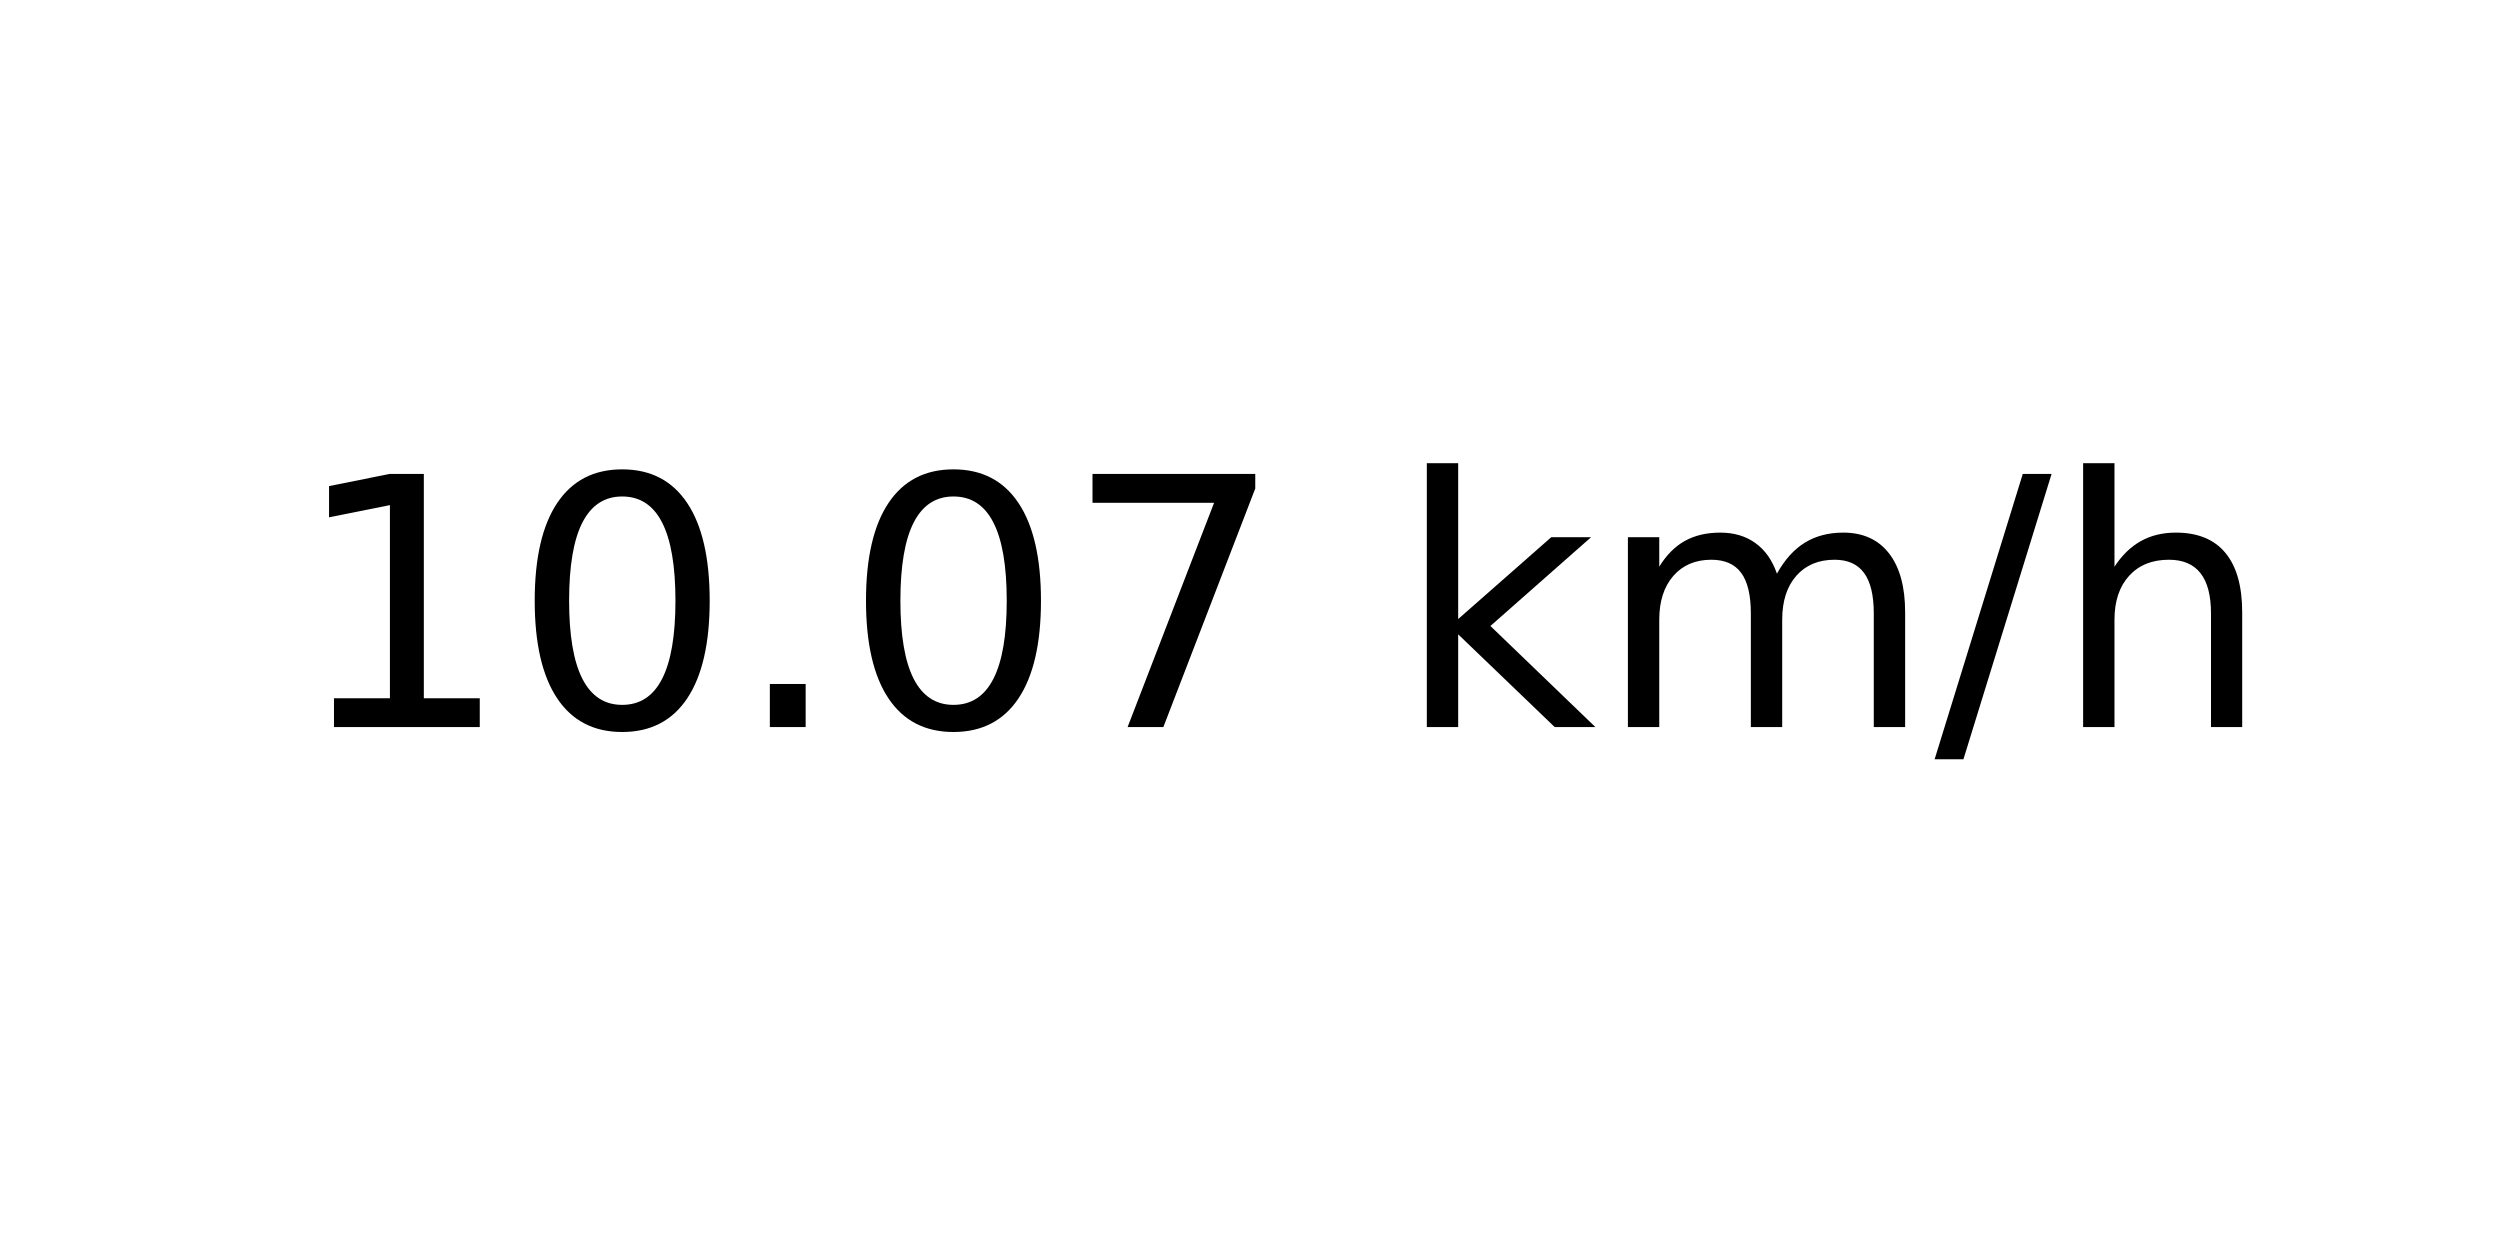
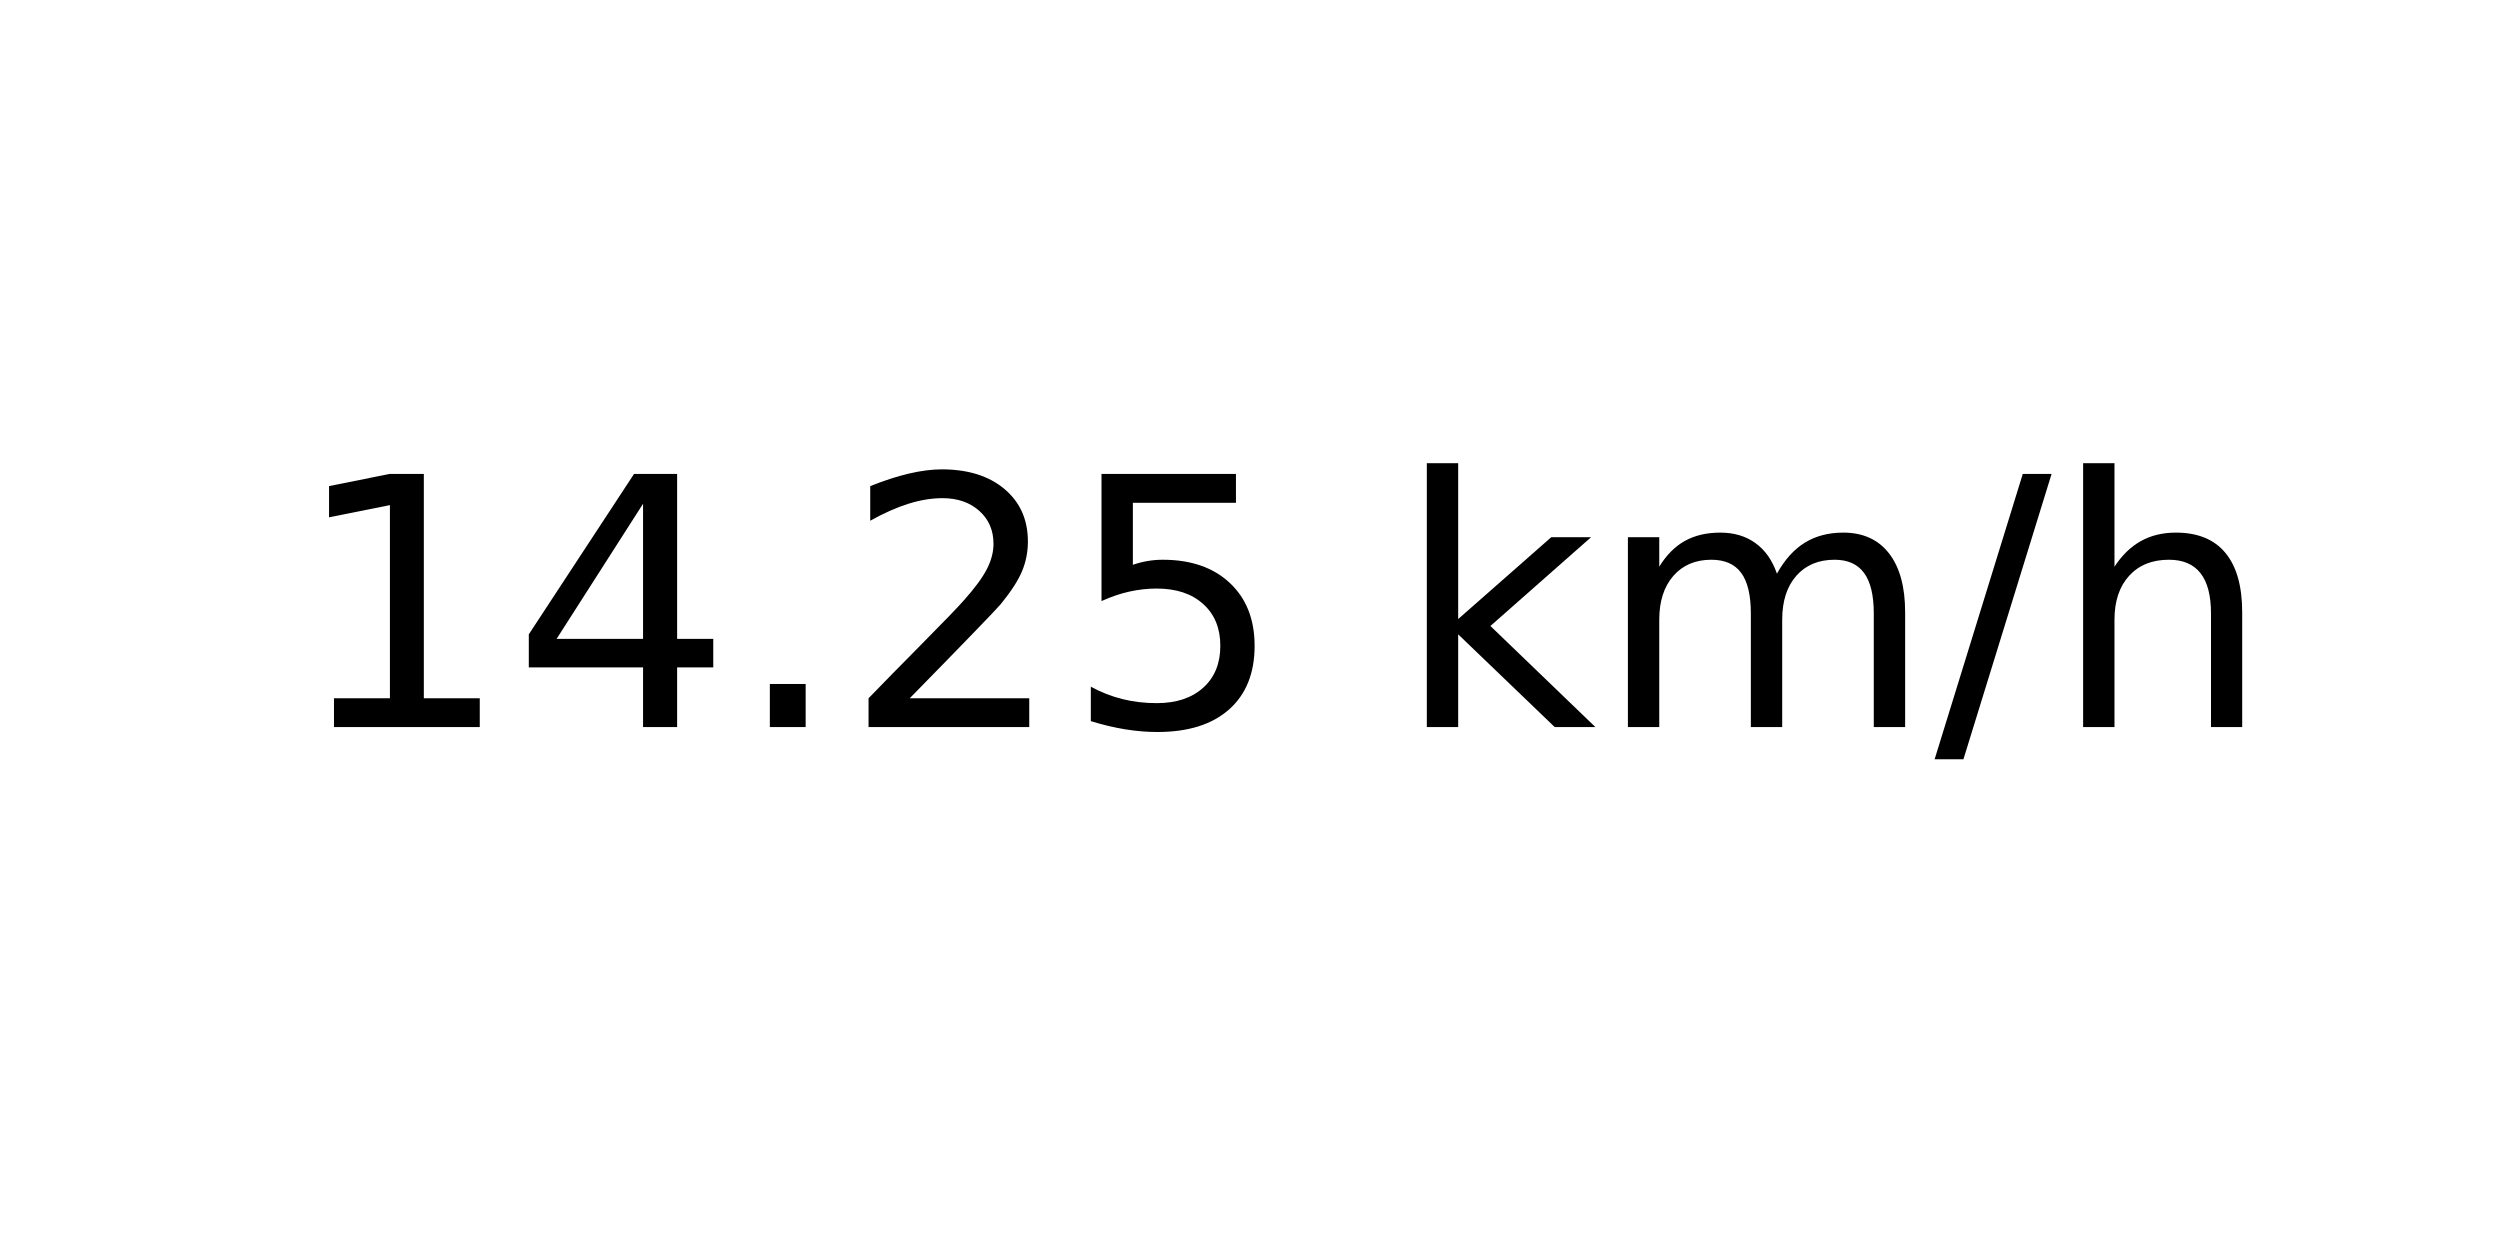
<svg xmlns="http://www.w3.org/2000/svg" xmlns:xlink="http://www.w3.org/1999/xlink" width="72pt" height="36pt" viewBox="0 0 72 36" version="1.1">
  <defs>
    <style type="text/css">*{stroke-linejoin: round; stroke-linecap: butt}</style>
  </defs>
  <g id="figure_1">
    <g id="axes_1">
      <g id="text_1">
        <g transform="translate(8.378125 20.93937) scale(0.1 -0.1)">
          <defs>
            <path id="DejaVuSans-31" d="M 794 531  L 1825 531  L 1825 4091  L 703 3866  L 703 4441  L 1819 4666  L 2450 4666  L 2450 531  L 3481 531  L 3481 0  L 794 0  L 794 531  z " transform="scale(0.015625)" />
-             <path id="DejaVuSans-30" d="M 2034 4250  Q 1547 4250 1301 3770  Q 1056 3291 1056 2328  Q 1056 1369 1301 889  Q 1547 409 2034 409  Q 2525 409 2770 889  Q 3016 1369 3016 2328  Q 3016 3291 2770 3770  Q 2525 4250 2034 4250  z M 2034 4750  Q 2819 4750 3233 4129  Q 3647 3509 3647 2328  Q 3647 1150 3233 529  Q 2819 -91 2034 -91  Q 1250 -91 836 529  Q 422 1150 422 2328  Q 422 3509 836 4129  Q 1250 4750 2034 4750  z " transform="scale(0.015625)" />
+             <path id="DejaVuSans-34" d="M 2419 4116  L 825 1625  L 2419 1625  L 2419 4116  z M 2253 4666  L 3047 4666  L 3047 1625  L 3713 1625  L 3713 1100  L 3047 1100  L 3047 0  L 2419 0  L 2419 1100  L 313 1100  L 313 1709  L 2253 4666  z " transform="scale(0.015625)" />
            <path id="DejaVuSans-2e" d="M 684 794  L 1344 794  L 1344 0  L 684 0  L 684 794  z " transform="scale(0.015625)" />
-             <path id="DejaVuSans-37" d="M 525 4666  L 3525 4666  L 3525 4397  L 1831 0  L 1172 0  L 2766 4134  L 525 4134  L 525 4666  z " transform="scale(0.015625)" />
+             <path id="DejaVuSans-32" d="M 1228 531  L 3431 531  L 3431 0  L 469 0  L 469 531  Q 828 903 1448 1529  Q 2069 2156 2228 2338  Q 2531 2678 2651 2914  Q 2772 3150 2772 3378  Q 2772 3750 2511 3984  Q 2250 4219 1831 4219  Q 1534 4219 1204 4116  Q 875 4013 500 3803  L 500 4441  Q 881 4594 1212 4672  Q 1544 4750 1819 4750  Q 2544 4750 2975 4387  Q 3406 4025 3406 3419  Q 3406 3131 3298 2873  Q 3191 2616 2906 2266  Q 2828 2175 2409 1742  Q 1991 1309 1228 531  z " transform="scale(0.015625)" />
+             <path id="DejaVuSans-35" d="M 691 4666  L 3169 4666  L 3169 4134  L 1269 4134  L 1269 2991  Q 1406 3038 1543 3061  Q 1681 3084 1819 3084  Q 2600 3084 3056 2656  Q 3513 2228 3513 1497  Q 3513 744 3044 326  Q 2575 -91 1722 -91  Q 1428 -91 1123 -41  Q 819 9 494 109  L 494 744  Q 775 591 1075 516  Q 1375 441 1709 441  Q 2250 441 2565 725  Q 2881 1009 2881 1497  Q 2881 1984 2565 2268  Q 2250 2553 1709 2553  Q 1456 2553 1204 2497  Q 953 2441 691 2322  L 691 4666  z " transform="scale(0.015625)" />
            <path id="DejaVuSans-20" transform="scale(0.015625)" />
            <path id="DejaVuSans-6b" d="M 581 4863  L 1159 4863  L 1159 1991  L 2875 3500  L 3609 3500  L 1753 1863  L 3688 0  L 2938 0  L 1159 1709  L 1159 0  L 581 0  L 581 4863  z " transform="scale(0.015625)" />
            <path id="DejaVuSans-6d" d="M 3328 2828  Q 3544 3216 3844 3400  Q 4144 3584 4550 3584  Q 5097 3584 5394 3201  Q 5691 2819 5691 2113  L 5691 0  L 5113 0  L 5113 2094  Q 5113 2597 4934 2840  Q 4756 3084 4391 3084  Q 3944 3084 3684 2787  Q 3425 2491 3425 1978  L 3425 0  L 2847 0  L 2847 2094  Q 2847 2600 2669 2842  Q 2491 3084 2119 3084  Q 1678 3084 1418 2786  Q 1159 2488 1159 1978  L 1159 0  L 581 0  L 581 3500  L 1159 3500  L 1159 2956  Q 1356 3278 1631 3431  Q 1906 3584 2284 3584  Q 2666 3584 2933 3390  Q 3200 3197 3328 2828  z " transform="scale(0.015625)" />
            <path id="DejaVuSans-2f" d="M 1625 4666  L 2156 4666  L 531 -594  L 0 -594  L 1625 4666  z " transform="scale(0.015625)" />
            <path id="DejaVuSans-68" d="M 3513 2113  L 3513 0  L 2938 0  L 2938 2094  Q 2938 2591 2744 2837  Q 2550 3084 2163 3084  Q 1697 3084 1428 2787  Q 1159 2491 1159 1978  L 1159 0  L 581 0  L 581 4863  L 1159 4863  L 1159 2956  Q 1366 3272 1645 3428  Q 1925 3584 2291 3584  Q 2894 3584 3203 3211  Q 3513 2838 3513 2113  z " transform="scale(0.015625)" />
          </defs>
          <use xlink:href="#DejaVuSans-31" />
-           <use xlink:href="#DejaVuSans-30" x="63.623" />
+           <use xlink:href="#DejaVuSans-34" x="63.623" />
          <use xlink:href="#DejaVuSans-2e" x="127.246" />
-           <use xlink:href="#DejaVuSans-30" x="159.033" />
-           <use xlink:href="#DejaVuSans-37" x="222.656" />
+           <use xlink:href="#DejaVuSans-32" x="159.033" />
+           <use xlink:href="#DejaVuSans-35" x="222.656" />
          <use xlink:href="#DejaVuSans-20" x="286.279" />
          <use xlink:href="#DejaVuSans-6b" x="318.066" />
          <use xlink:href="#DejaVuSans-6d" x="375.977" />
          <use xlink:href="#DejaVuSans-2f" x="473.389" />
          <use xlink:href="#DejaVuSans-68" x="507.08" />
        </g>
      </g>
    </g>
  </g>
</svg>
